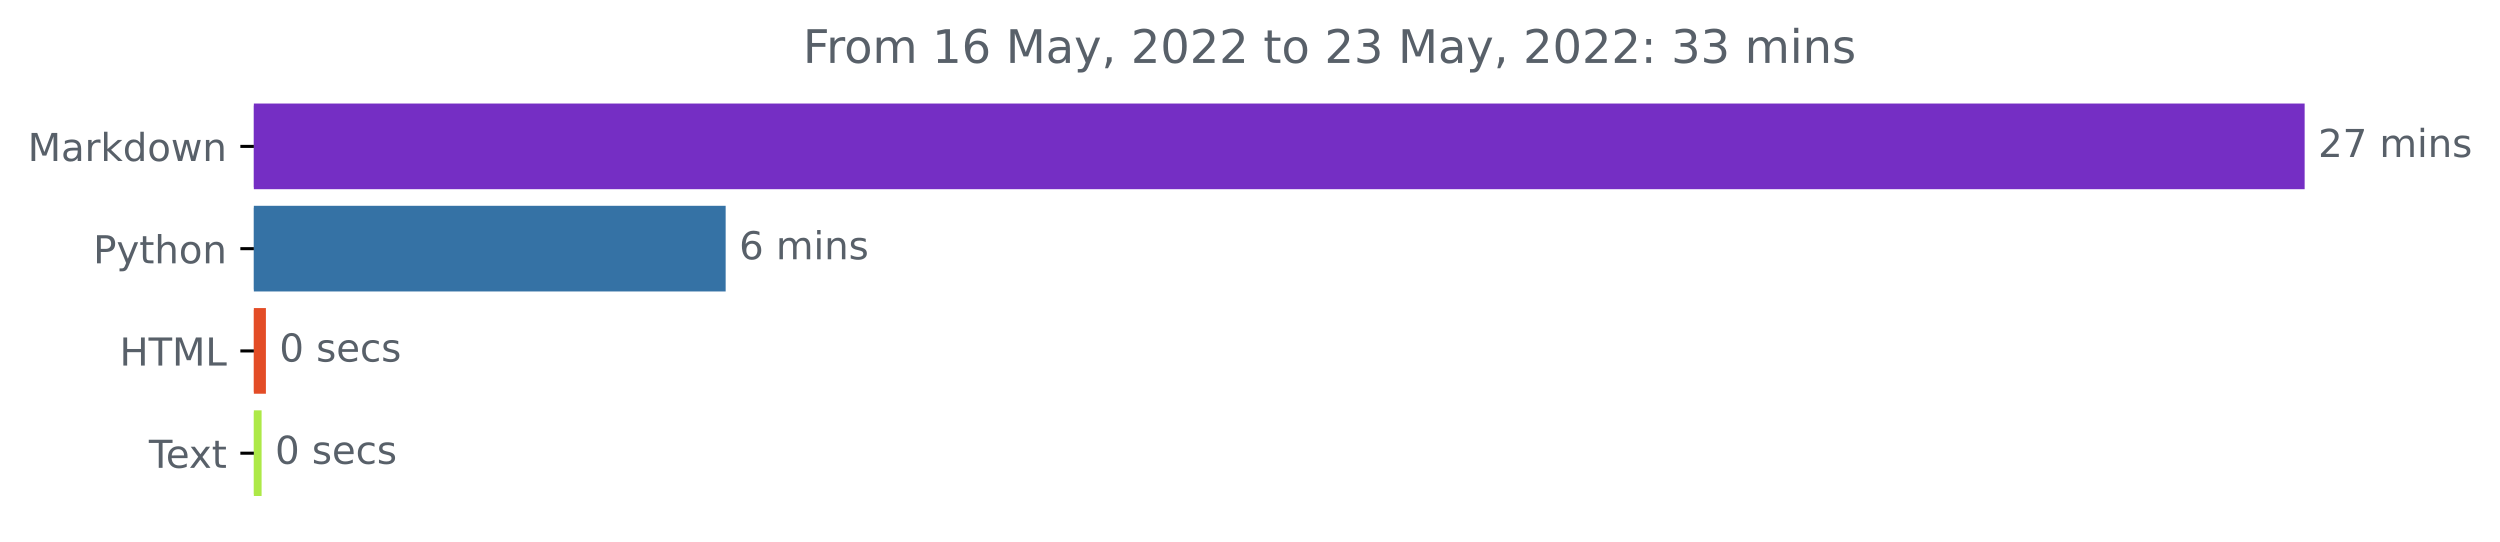
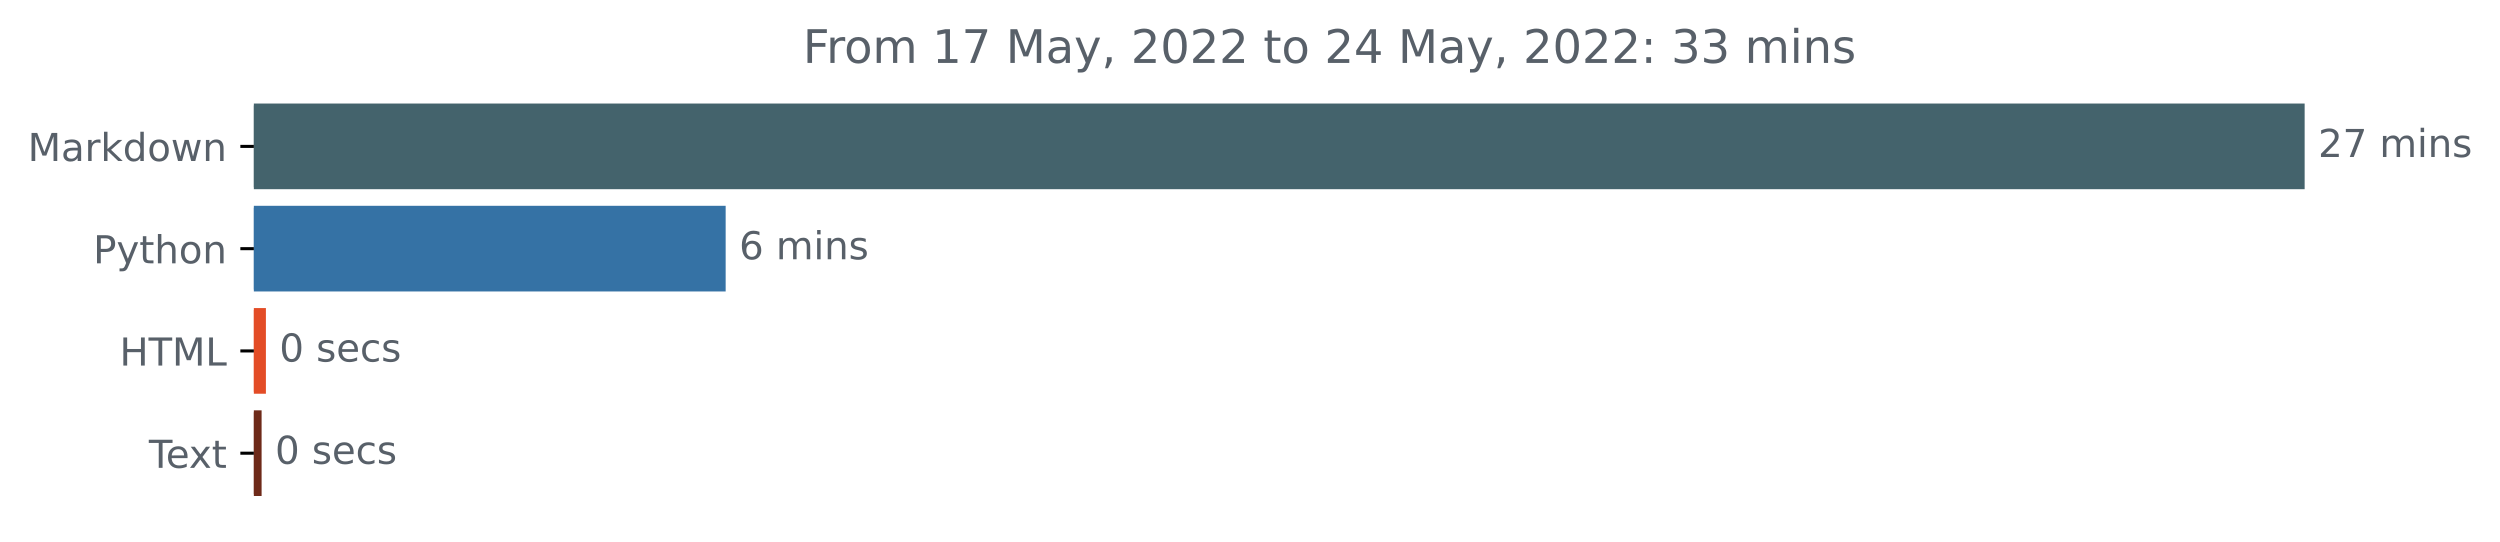
<svg xmlns="http://www.w3.org/2000/svg" xmlns:xlink="http://www.w3.org/1999/xlink" width="648.438pt" height="140.398pt" viewBox="0 0 648.438 140.398" version="1.1">
  <defs>
    <style type="text/css">*{stroke-linejoin: round; stroke-linecap: butt}</style>
  </defs>
  <g id="figure_1">
    <g id="patch_1">
      <path d="M 0 140.398  L 648.438 140.398  L 648.438 0  L 0 0  L 0 140.398  z " style="fill: none" />
    </g>
    <g id="axes_1">
      <g id="patch_2">
-         <path d="M 65.841 27.358  L 597.269 27.358  L 597.269 48.579  L 65.841 48.579  z " clip-path="url(#p52a5c80f56)" style="fill: #752ec4; stroke: #752ec4; stroke-linejoin: miter" />
+         <path d="M 65.841 27.358  L 597.269 27.358  L 597.269 48.579  L 65.841 48.579  z " clip-path="url(#pdc5fbd7a92)" style="fill: #44636c; stroke: #44636c; stroke-linejoin: miter" />
      </g>
      <g id="patch_3">
-         <path d="M 65.841 53.884  L 187.719 53.884  L 187.719 75.105  L 65.841 75.105  z " clip-path="url(#p52a5c80f56)" style="fill: #3572a5; stroke: #3572a5; stroke-linejoin: miter" />
+         <path d="M 65.841 53.884  L 187.719 53.884  L 187.719 75.105  L 65.841 75.105  z " clip-path="url(#pdc5fbd7a92)" style="fill: #3572a5; stroke: #3572a5; stroke-linejoin: miter" />
      </g>
      <g id="patch_4">
-         <path d="M 65.841 80.411  L 68.47 80.411  L 68.47 101.632  L 65.841 101.632  z " clip-path="url(#p52a5c80f56)" style="fill: #e34c26; stroke: #e34c26; stroke-linejoin: miter" />
+         <path d="M 65.841 80.411  L 68.47 80.411  L 68.47 101.632  L 65.841 101.632  z " clip-path="url(#pdc5fbd7a92)" style="fill: #e34c26; stroke: #e34c26; stroke-linejoin: miter" />
      </g>
      <g id="patch_5">
-         <path d="M 65.841 106.937  L 67.353 106.937  L 67.353 128.158  L 65.841 128.158  z " clip-path="url(#p52a5c80f56)" style="fill: #ade947; stroke: #ade947; stroke-linejoin: miter" />
+         <path d="M 65.841 106.937  L 67.353 106.937  L 67.353 128.158  L 65.841 128.158  z " clip-path="url(#pdc5fbd7a92)" style="fill: #6e2a19; stroke: #6e2a19; stroke-linejoin: miter" />
      </g>
      <g id="matplotlib.axis_1" />
      <g id="matplotlib.axis_2">
        <g id="ytick_1">
          <g id="line2d_1">
            <defs>
-               <path id="mabfa5f69fb" d="M 0 0  L -3.5 0  " style="stroke: #000000; stroke-width: 0.8" />
+               <path id="m1d9f5d8953" d="M 0 0  L -3.5 0  " style="stroke: #000000; stroke-width: 0.8" />
            </defs>
            <g>
-               <use xlink:href="#mabfa5f69fb" x="65.841" y="37.969" style="stroke: #000000; stroke-width: 0.8" />
+               <use xlink:href="#m1d9f5d8953" x="65.841" y="37.969" style="stroke: #000000; stroke-width: 0.8" />
            </g>
          </g>
          <g id="text_1">
            <g style="fill: #586069" transform="translate(7.2 41.76787)scale(0.1 -0.1)">
              <defs>
                <path id="DejaVuSans-4d" d="M 628 4666  L 1569 4666  L 2759 1491  L 3956 4666  L 4897 4666  L 4897 0  L 4281 0  L 4281 4097  L 3078 897  L 2444 897  L 1241 4097  L 1241 0  L 628 0  L 628 4666  z " transform="scale(0.015625)" />
                <path id="DejaVuSans-61" d="M 2194 1759  Q 1497 1759 1228 1600  Q 959 1441 959 1056  Q 959 750 1161 570  Q 1363 391 1709 391  Q 2188 391 2477 730  Q 2766 1069 2766 1631  L 2766 1759  L 2194 1759  z M 3341 1997  L 3341 0  L 2766 0  L 2766 531  Q 2569 213 2275 61  Q 1981 -91 1556 -91  Q 1019 -91 701 211  Q 384 513 384 1019  Q 384 1609 779 1909  Q 1175 2209 1959 2209  L 2766 2209  L 2766 2266  Q 2766 2663 2505 2880  Q 2244 3097 1772 3097  Q 1472 3097 1187 3025  Q 903 2953 641 2809  L 641 3341  Q 956 3463 1253 3523  Q 1550 3584 1831 3584  Q 2591 3584 2966 3190  Q 3341 2797 3341 1997  z " transform="scale(0.015625)" />
                <path id="DejaVuSans-72" d="M 2631 2963  Q 2534 3019 2420 3045  Q 2306 3072 2169 3072  Q 1681 3072 1420 2755  Q 1159 2438 1159 1844  L 1159 0  L 581 0  L 581 3500  L 1159 3500  L 1159 2956  Q 1341 3275 1631 3429  Q 1922 3584 2338 3584  Q 2397 3584 2469 3576  Q 2541 3569 2628 3553  L 2631 2963  z " transform="scale(0.015625)" />
                <path id="DejaVuSans-6b" d="M 581 4863  L 1159 4863  L 1159 1991  L 2875 3500  L 3609 3500  L 1753 1863  L 3688 0  L 2938 0  L 1159 1709  L 1159 0  L 581 0  L 581 4863  z " transform="scale(0.015625)" />
                <path id="DejaVuSans-64" d="M 2906 2969  L 2906 4863  L 3481 4863  L 3481 0  L 2906 0  L 2906 525  Q 2725 213 2448 61  Q 2172 -91 1784 -91  Q 1150 -91 751 415  Q 353 922 353 1747  Q 353 2572 751 3078  Q 1150 3584 1784 3584  Q 2172 3584 2448 3432  Q 2725 3281 2906 2969  z M 947 1747  Q 947 1113 1208 752  Q 1469 391 1925 391  Q 2381 391 2643 752  Q 2906 1113 2906 1747  Q 2906 2381 2643 2742  Q 2381 3103 1925 3103  Q 1469 3103 1208 2742  Q 947 2381 947 1747  z " transform="scale(0.015625)" />
                <path id="DejaVuSans-6f" d="M 1959 3097  Q 1497 3097 1228 2736  Q 959 2375 959 1747  Q 959 1119 1226 758  Q 1494 397 1959 397  Q 2419 397 2687 759  Q 2956 1122 2956 1747  Q 2956 2369 2687 2733  Q 2419 3097 1959 3097  z M 1959 3584  Q 2709 3584 3137 3096  Q 3566 2609 3566 1747  Q 3566 888 3137 398  Q 2709 -91 1959 -91  Q 1206 -91 779 398  Q 353 888 353 1747  Q 353 2609 779 3096  Q 1206 3584 1959 3584  z " transform="scale(0.015625)" />
                <path id="DejaVuSans-77" d="M 269 3500  L 844 3500  L 1563 769  L 2278 3500  L 2956 3500  L 3675 769  L 4391 3500  L 4966 3500  L 4050 0  L 3372 0  L 2619 2869  L 1863 0  L 1184 0  L 269 3500  z " transform="scale(0.015625)" />
                <path id="DejaVuSans-6e" d="M 3513 2113  L 3513 0  L 2938 0  L 2938 2094  Q 2938 2591 2744 2837  Q 2550 3084 2163 3084  Q 1697 3084 1428 2787  Q 1159 2491 1159 1978  L 1159 0  L 581 0  L 581 3500  L 1159 3500  L 1159 2956  Q 1366 3272 1645 3428  Q 1925 3584 2291 3584  Q 2894 3584 3203 3211  Q 3513 2838 3513 2113  z " transform="scale(0.015625)" />
              </defs>
              <use xlink:href="#DejaVuSans-4d" />
              <use xlink:href="#DejaVuSans-61" x="86.279" />
              <use xlink:href="#DejaVuSans-72" x="147.559" />
              <use xlink:href="#DejaVuSans-6b" x="188.672" />
              <use xlink:href="#DejaVuSans-64" x="246.582" />
              <use xlink:href="#DejaVuSans-6f" x="310.059" />
              <use xlink:href="#DejaVuSans-77" x="371.24" />
              <use xlink:href="#DejaVuSans-6e" x="453.027" />
            </g>
          </g>
        </g>
        <g id="ytick_2">
          <g id="line2d_2">
            <g>
-               <use xlink:href="#mabfa5f69fb" x="65.841" y="64.495" style="stroke: #000000; stroke-width: 0.8" />
+               <use xlink:href="#m1d9f5d8953" x="65.841" y="64.495" style="stroke: #000000; stroke-width: 0.8" />
            </g>
          </g>
          <g id="text_2">
            <g style="fill: #586069" transform="translate(24.17813 68.29419)scale(0.1 -0.1)">
              <defs>
                <path id="DejaVuSans-50" d="M 1259 4147  L 1259 2394  L 2053 2394  Q 2494 2394 2734 2622  Q 2975 2850 2975 3272  Q 2975 3691 2734 3919  Q 2494 4147 2053 4147  L 1259 4147  z M 628 4666  L 2053 4666  Q 2838 4666 3239 4311  Q 3641 3956 3641 3272  Q 3641 2581 3239 2228  Q 2838 1875 2053 1875  L 1259 1875  L 1259 0  L 628 0  L 628 4666  z " transform="scale(0.015625)" />
                <path id="DejaVuSans-79" d="M 2059 -325  Q 1816 -950 1584 -1140  Q 1353 -1331 966 -1331  L 506 -1331  L 506 -850  L 844 -850  Q 1081 -850 1212 -737  Q 1344 -625 1503 -206  L 1606 56  L 191 3500  L 800 3500  L 1894 763  L 2988 3500  L 3597 3500  L 2059 -325  z " transform="scale(0.015625)" />
                <path id="DejaVuSans-74" d="M 1172 4494  L 1172 3500  L 2356 3500  L 2356 3053  L 1172 3053  L 1172 1153  Q 1172 725 1289 603  Q 1406 481 1766 481  L 2356 481  L 2356 0  L 1766 0  Q 1100 0 847 248  Q 594 497 594 1153  L 594 3053  L 172 3053  L 172 3500  L 594 3500  L 594 4494  L 1172 4494  z " transform="scale(0.015625)" />
                <path id="DejaVuSans-68" d="M 3513 2113  L 3513 0  L 2938 0  L 2938 2094  Q 2938 2591 2744 2837  Q 2550 3084 2163 3084  Q 1697 3084 1428 2787  Q 1159 2491 1159 1978  L 1159 0  L 581 0  L 581 4863  L 1159 4863  L 1159 2956  Q 1366 3272 1645 3428  Q 1925 3584 2291 3584  Q 2894 3584 3203 3211  Q 3513 2838 3513 2113  z " transform="scale(0.015625)" />
              </defs>
              <use xlink:href="#DejaVuSans-50" />
              <use xlink:href="#DejaVuSans-79" x="60.303" />
              <use xlink:href="#DejaVuSans-74" x="119.482" />
              <use xlink:href="#DejaVuSans-68" x="158.691" />
              <use xlink:href="#DejaVuSans-6f" x="222.07" />
              <use xlink:href="#DejaVuSans-6e" x="283.252" />
            </g>
          </g>
        </g>
        <g id="ytick_3">
          <g id="line2d_3">
            <g>
-               <use xlink:href="#mabfa5f69fb" x="65.841" y="91.021" style="stroke: #000000; stroke-width: 0.8" />
+               <use xlink:href="#m1d9f5d8953" x="65.841" y="91.021" style="stroke: #000000; stroke-width: 0.8" />
            </g>
          </g>
          <g id="text_3">
            <g style="fill: #586069" transform="translate(31.0125 94.8205)scale(0.1 -0.1)">
              <defs>
                <path id="DejaVuSans-48" d="M 628 4666  L 1259 4666  L 1259 2753  L 3553 2753  L 3553 4666  L 4184 4666  L 4184 0  L 3553 0  L 3553 2222  L 1259 2222  L 1259 0  L 628 0  L 628 4666  z " transform="scale(0.015625)" />
                <path id="DejaVuSans-54" d="M -19 4666  L 3928 4666  L 3928 4134  L 2272 4134  L 2272 0  L 1638 0  L 1638 4134  L -19 4134  L -19 4666  z " transform="scale(0.015625)" />
                <path id="DejaVuSans-4c" d="M 628 4666  L 1259 4666  L 1259 531  L 3531 531  L 3531 0  L 628 0  L 628 4666  z " transform="scale(0.015625)" />
              </defs>
              <use xlink:href="#DejaVuSans-48" />
              <use xlink:href="#DejaVuSans-54" x="75.195" />
              <use xlink:href="#DejaVuSans-4d" x="136.279" />
              <use xlink:href="#DejaVuSans-4c" x="222.559" />
            </g>
          </g>
        </g>
        <g id="ytick_4">
          <g id="line2d_4">
            <g>
-               <use xlink:href="#mabfa5f69fb" x="65.841" y="117.548" style="stroke: #000000; stroke-width: 0.8" />
+               <use xlink:href="#m1d9f5d8953" x="65.841" y="117.548" style="stroke: #000000; stroke-width: 0.8" />
            </g>
          </g>
          <g id="text_4">
            <g style="fill: #586069" transform="translate(38.61563 121.3468)scale(0.1 -0.1)">
              <defs>
                <path id="DejaVuSans-65" d="M 3597 1894  L 3597 1613  L 953 1613  Q 991 1019 1311 708  Q 1631 397 2203 397  Q 2534 397 2845 478  Q 3156 559 3463 722  L 3463 178  Q 3153 47 2828 -22  Q 2503 -91 2169 -91  Q 1331 -91 842 396  Q 353 884 353 1716  Q 353 2575 817 3079  Q 1281 3584 2069 3584  Q 2775 3584 3186 3129  Q 3597 2675 3597 1894  z M 3022 2063  Q 3016 2534 2758 2815  Q 2500 3097 2075 3097  Q 1594 3097 1305 2825  Q 1016 2553 972 2059  L 3022 2063  z " transform="scale(0.015625)" />
                <path id="DejaVuSans-78" d="M 3513 3500  L 2247 1797  L 3578 0  L 2900 0  L 1881 1375  L 863 0  L 184 0  L 1544 1831  L 300 3500  L 978 3500  L 1906 2253  L 2834 3500  L 3513 3500  z " transform="scale(0.015625)" />
              </defs>
              <use xlink:href="#DejaVuSans-54" />
              <use xlink:href="#DejaVuSans-65" x="44.084" />
              <use xlink:href="#DejaVuSans-78" x="103.857" />
              <use xlink:href="#DejaVuSans-74" x="163.037" />
            </g>
          </g>
        </g>
      </g>
      <g id="text_5">
        <g style="fill: #586069" transform="translate(601.2692 40.72803)scale(0.1 -0.1)">
          <defs>
            <path id="DejaVuSans-32" d="M 1228 531  L 3431 531  L 3431 0  L 469 0  L 469 531  Q 828 903 1448 1529  Q 2069 2156 2228 2338  Q 2531 2678 2651 2914  Q 2772 3150 2772 3378  Q 2772 3750 2511 3984  Q 2250 4219 1831 4219  Q 1534 4219 1204 4116  Q 875 4013 500 3803  L 500 4441  Q 881 4594 1212 4672  Q 1544 4750 1819 4750  Q 2544 4750 2975 4387  Q 3406 4025 3406 3419  Q 3406 3131 3298 2873  Q 3191 2616 2906 2266  Q 2828 2175 2409 1742  Q 1991 1309 1228 531  z " transform="scale(0.015625)" />
            <path id="DejaVuSans-37" d="M 525 4666  L 3525 4666  L 3525 4397  L 1831 0  L 1172 0  L 2766 4134  L 525 4134  L 525 4666  z " transform="scale(0.015625)" />
            <path id="DejaVuSans-20" transform="scale(0.015625)" />
            <path id="DejaVuSans-6d" d="M 3328 2828  Q 3544 3216 3844 3400  Q 4144 3584 4550 3584  Q 5097 3584 5394 3201  Q 5691 2819 5691 2113  L 5691 0  L 5113 0  L 5113 2094  Q 5113 2597 4934 2840  Q 4756 3084 4391 3084  Q 3944 3084 3684 2787  Q 3425 2491 3425 1978  L 3425 0  L 2847 0  L 2847 2094  Q 2847 2600 2669 2842  Q 2491 3084 2119 3084  Q 1678 3084 1418 2786  Q 1159 2488 1159 1978  L 1159 0  L 581 0  L 581 3500  L 1159 3500  L 1159 2956  Q 1356 3278 1631 3431  Q 1906 3584 2284 3584  Q 2666 3584 2933 3390  Q 3200 3197 3328 2828  z " transform="scale(0.015625)" />
            <path id="DejaVuSans-69" d="M 603 3500  L 1178 3500  L 1178 0  L 603 0  L 603 3500  z M 603 4863  L 1178 4863  L 1178 4134  L 603 4134  L 603 4863  z " transform="scale(0.015625)" />
            <path id="DejaVuSans-73" d="M 2834 3397  L 2834 2853  Q 2591 2978 2328 3040  Q 2066 3103 1784 3103  Q 1356 3103 1142 2972  Q 928 2841 928 2578  Q 928 2378 1081 2264  Q 1234 2150 1697 2047  L 1894 2003  Q 2506 1872 2764 1633  Q 3022 1394 3022 966  Q 3022 478 2636 193  Q 2250 -91 1575 -91  Q 1294 -91 989 -36  Q 684 19 347 128  L 347 722  Q 666 556 975 473  Q 1284 391 1588 391  Q 1994 391 2212 530  Q 2431 669 2431 922  Q 2431 1156 2273 1281  Q 2116 1406 1581 1522  L 1381 1569  Q 847 1681 609 1914  Q 372 2147 372 2553  Q 372 3047 722 3315  Q 1072 3584 1716 3584  Q 2034 3584 2315 3537  Q 2597 3491 2834 3397  z " transform="scale(0.015625)" />
          </defs>
          <use xlink:href="#DejaVuSans-32" />
          <use xlink:href="#DejaVuSans-37" x="63.623" />
          <use xlink:href="#DejaVuSans-20" x="127.246" />
          <use xlink:href="#DejaVuSans-6d" x="159.033" />
          <use xlink:href="#DejaVuSans-69" x="256.445" />
          <use xlink:href="#DejaVuSans-6e" x="284.229" />
          <use xlink:href="#DejaVuSans-73" x="347.607" />
        </g>
      </g>
      <g id="text_6">
        <g style="fill: #586069" transform="translate(191.7195 67.25434)scale(0.1 -0.1)">
          <defs>
            <path id="DejaVuSans-36" d="M 2113 2584  Q 1688 2584 1439 2293  Q 1191 2003 1191 1497  Q 1191 994 1439 701  Q 1688 409 2113 409  Q 2538 409 2786 701  Q 3034 994 3034 1497  Q 3034 2003 2786 2293  Q 2538 2584 2113 2584  z M 3366 4563  L 3366 3988  Q 3128 4100 2886 4159  Q 2644 4219 2406 4219  Q 1781 4219 1451 3797  Q 1122 3375 1075 2522  Q 1259 2794 1537 2939  Q 1816 3084 2150 3084  Q 2853 3084 3261 2657  Q 3669 2231 3669 1497  Q 3669 778 3244 343  Q 2819 -91 2113 -91  Q 1303 -91 875 529  Q 447 1150 447 2328  Q 447 3434 972 4092  Q 1497 4750 2381 4750  Q 2619 4750 2861 4703  Q 3103 4656 3366 4563  z " transform="scale(0.015625)" />
          </defs>
          <use xlink:href="#DejaVuSans-36" />
          <use xlink:href="#DejaVuSans-20" x="63.623" />
          <use xlink:href="#DejaVuSans-6d" x="95.41" />
          <use xlink:href="#DejaVuSans-69" x="192.822" />
          <use xlink:href="#DejaVuSans-6e" x="220.605" />
          <use xlink:href="#DejaVuSans-73" x="283.984" />
        </g>
      </g>
      <g id="text_7">
        <g style="fill: #586069" transform="translate(72.47016 93.78066)scale(0.1 -0.1)">
          <defs>
            <path id="DejaVuSans-30" d="M 2034 4250  Q 1547 4250 1301 3770  Q 1056 3291 1056 2328  Q 1056 1369 1301 889  Q 1547 409 2034 409  Q 2525 409 2770 889  Q 3016 1369 3016 2328  Q 3016 3291 2770 3770  Q 2525 4250 2034 4250  z M 2034 4750  Q 2819 4750 3233 4129  Q 3647 3509 3647 2328  Q 3647 1150 3233 529  Q 2819 -91 2034 -91  Q 1250 -91 836 529  Q 422 1150 422 2328  Q 422 3509 836 4129  Q 1250 4750 2034 4750  z " transform="scale(0.015625)" />
            <path id="DejaVuSans-63" d="M 3122 3366  L 3122 2828  Q 2878 2963 2633 3030  Q 2388 3097 2138 3097  Q 1578 3097 1268 2742  Q 959 2388 959 1747  Q 959 1106 1268 751  Q 1578 397 2138 397  Q 2388 397 2633 464  Q 2878 531 3122 666  L 3122 134  Q 2881 22 2623 -34  Q 2366 -91 2075 -91  Q 1284 -91 818 406  Q 353 903 353 1747  Q 353 2603 823 3093  Q 1294 3584 2113 3584  Q 2378 3584 2631 3529  Q 2884 3475 3122 3366  z " transform="scale(0.015625)" />
          </defs>
          <use xlink:href="#DejaVuSans-30" />
          <use xlink:href="#DejaVuSans-20" x="63.623" />
          <use xlink:href="#DejaVuSans-73" x="95.41" />
          <use xlink:href="#DejaVuSans-65" x="147.51" />
          <use xlink:href="#DejaVuSans-63" x="209.033" />
          <use xlink:href="#DejaVuSans-73" x="264.014" />
        </g>
      </g>
      <g id="text_8">
        <g style="fill: #586069" transform="translate(71.35261 120.307)scale(0.1 -0.1)">
          <use xlink:href="#DejaVuSans-30" />
          <use xlink:href="#DejaVuSans-20" x="63.623" />
          <use xlink:href="#DejaVuSans-73" x="95.41" />
          <use xlink:href="#DejaVuSans-65" x="147.51" />
          <use xlink:href="#DejaVuSans-63" x="209.033" />
          <use xlink:href="#DejaVuSans-73" x="264.014" />
        </g>
      </g>
      <g id="text_9">
        <g style="fill: #586069" transform="translate(208.2628 16.31812)scale(0.12 -0.12)">
          <defs>
            <path id="DejaVuSans-46" d="M 628 4666  L 3309 4666  L 3309 4134  L 1259 4134  L 1259 2759  L 3109 2759  L 3109 2228  L 1259 2228  L 1259 0  L 628 0  L 628 4666  z " transform="scale(0.015625)" />
            <path id="DejaVuSans-31" d="M 794 531  L 1825 531  L 1825 4091  L 703 3866  L 703 4441  L 1819 4666  L 2450 4666  L 2450 531  L 3481 531  L 3481 0  L 794 0  L 794 531  z " transform="scale(0.015625)" />
            <path id="DejaVuSans-2c" d="M 750 794  L 1409 794  L 1409 256  L 897 -744  L 494 -744  L 750 256  L 750 794  z " transform="scale(0.015625)" />
+             <path id="DejaVuSans-34" d="M 2419 4116  L 825 1625  L 2419 1625  L 2419 4116  z M 2253 4666  L 3047 4666  L 3047 1625  L 3713 1625  L 3713 1100  L 3047 1100  L 3047 0  L 2419 0  L 2419 1100  L 313 1100  L 313 1709  L 2253 4666  z " transform="scale(0.015625)" />
+             <path id="DejaVuSans-3a" d="M 750 794  L 1409 794  L 1409 0  L 750 0  L 750 794  z M 750 3309  L 1409 3309  L 1409 2516  L 750 2516  L 750 3309  z " transform="scale(0.015625)" />
            <path id="DejaVuSans-33" d="M 2597 2516  Q 3050 2419 3304 2112  Q 3559 1806 3559 1356  Q 3559 666 3084 287  Q 2609 -91 1734 -91  Q 1441 -91 1130 -33  Q 819 25 488 141  L 488 750  Q 750 597 1062 519  Q 1375 441 1716 441  Q 2309 441 2620 675  Q 2931 909 2931 1356  Q 2931 1769 2642 2001  Q 2353 2234 1838 2234  L 1294 2234  L 1294 2753  L 1863 2753  Q 2328 2753 2575 2939  Q 2822 3125 2822 3475  Q 2822 3834 2567 4026  Q 2313 4219 1838 4219  Q 1578 4219 1281 4162  Q 984 4106 628 3988  L 628 4550  Q 988 4650 1302 4700  Q 1616 4750 1894 4750  Q 2613 4750 3031 4423  Q 3450 4097 3450 3541  Q 3450 3153 3228 2886  Q 3006 2619 2597 2516  z " transform="scale(0.015625)" />
-             <path id="DejaVuSans-3a" d="M 750 794  L 1409 794  L 1409 0  L 750 0  L 750 794  z M 750 3309  L 1409 3309  L 1409 2516  L 750 2516  L 750 3309  z " transform="scale(0.015625)" />
          </defs>
          <use xlink:href="#DejaVuSans-46" />
          <use xlink:href="#DejaVuSans-72" x="50.27" />
          <use xlink:href="#DejaVuSans-6f" x="89.133" />
          <use xlink:href="#DejaVuSans-6d" x="150.314" />
          <use xlink:href="#DejaVuSans-20" x="247.727" />
          <use xlink:href="#DejaVuSans-31" x="279.514" />
-           <use xlink:href="#DejaVuSans-36" x="343.137" />
+           <use xlink:href="#DejaVuSans-37" x="343.137" />
          <use xlink:href="#DejaVuSans-20" x="406.76" />
          <use xlink:href="#DejaVuSans-4d" x="438.547" />
          <use xlink:href="#DejaVuSans-61" x="524.826" />
          <use xlink:href="#DejaVuSans-79" x="586.105" />
          <use xlink:href="#DejaVuSans-2c" x="645.285" />
          <use xlink:href="#DejaVuSans-20" x="677.072" />
          <use xlink:href="#DejaVuSans-32" x="708.859" />
          <use xlink:href="#DejaVuSans-30" x="772.482" />
          <use xlink:href="#DejaVuSans-32" x="836.105" />
          <use xlink:href="#DejaVuSans-32" x="899.729" />
          <use xlink:href="#DejaVuSans-20" x="963.352" />
          <use xlink:href="#DejaVuSans-74" x="995.139" />
          <use xlink:href="#DejaVuSans-6f" x="1034.348" />
          <use xlink:href="#DejaVuSans-20" x="1095.529" />
          <use xlink:href="#DejaVuSans-32" x="1127.316" />
-           <use xlink:href="#DejaVuSans-33" x="1190.939" />
+           <use xlink:href="#DejaVuSans-34" x="1190.939" />
          <use xlink:href="#DejaVuSans-20" x="1254.562" />
          <use xlink:href="#DejaVuSans-4d" x="1286.35" />
          <use xlink:href="#DejaVuSans-61" x="1372.629" />
          <use xlink:href="#DejaVuSans-79" x="1433.908" />
          <use xlink:href="#DejaVuSans-2c" x="1493.088" />
          <use xlink:href="#DejaVuSans-20" x="1524.875" />
          <use xlink:href="#DejaVuSans-32" x="1556.662" />
          <use xlink:href="#DejaVuSans-30" x="1620.285" />
          <use xlink:href="#DejaVuSans-32" x="1683.908" />
          <use xlink:href="#DejaVuSans-32" x="1747.531" />
          <use xlink:href="#DejaVuSans-3a" x="1811.154" />
          <use xlink:href="#DejaVuSans-20" x="1844.846" />
          <use xlink:href="#DejaVuSans-33" x="1876.633" />
          <use xlink:href="#DejaVuSans-33" x="1940.256" />
          <use xlink:href="#DejaVuSans-20" x="2003.879" />
          <use xlink:href="#DejaVuSans-6d" x="2035.666" />
          <use xlink:href="#DejaVuSans-69" x="2133.078" />
          <use xlink:href="#DejaVuSans-6e" x="2160.861" />
          <use xlink:href="#DejaVuSans-73" x="2224.24" />
        </g>
      </g>
    </g>
  </g>
  <defs>
-     <clipPath id="p52a5c80f56">
+     <clipPath id="pdc5fbd7a92">
      <rect x="65.841" y="22.318" width="558" height="110.88" />
    </clipPath>
  </defs>
</svg>
